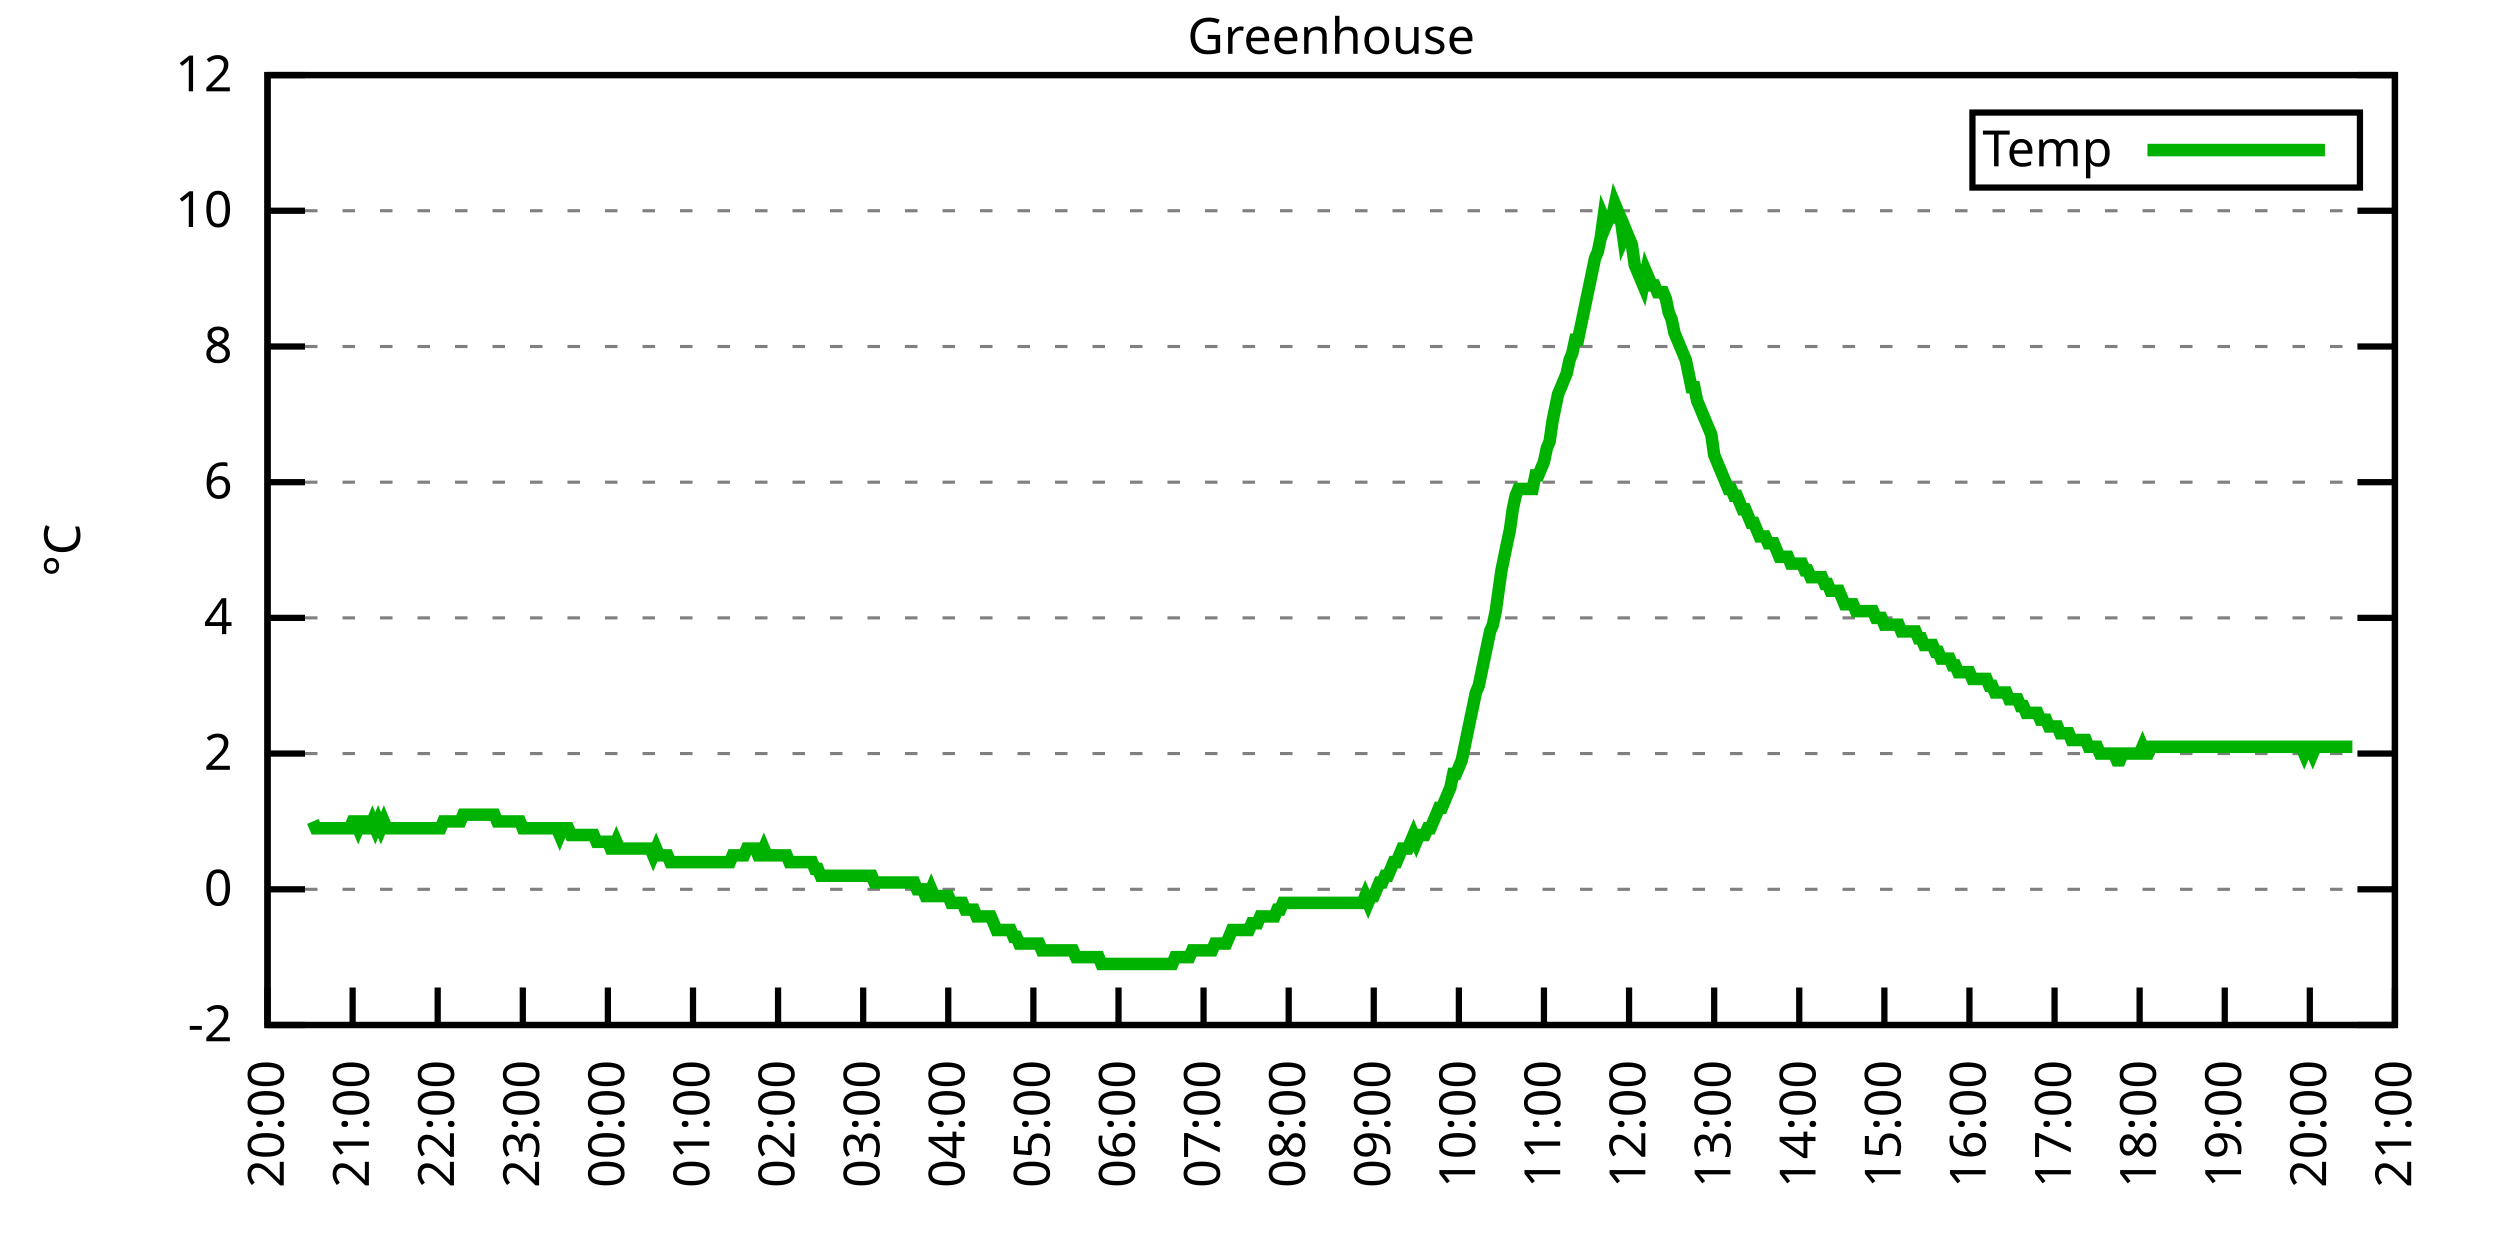
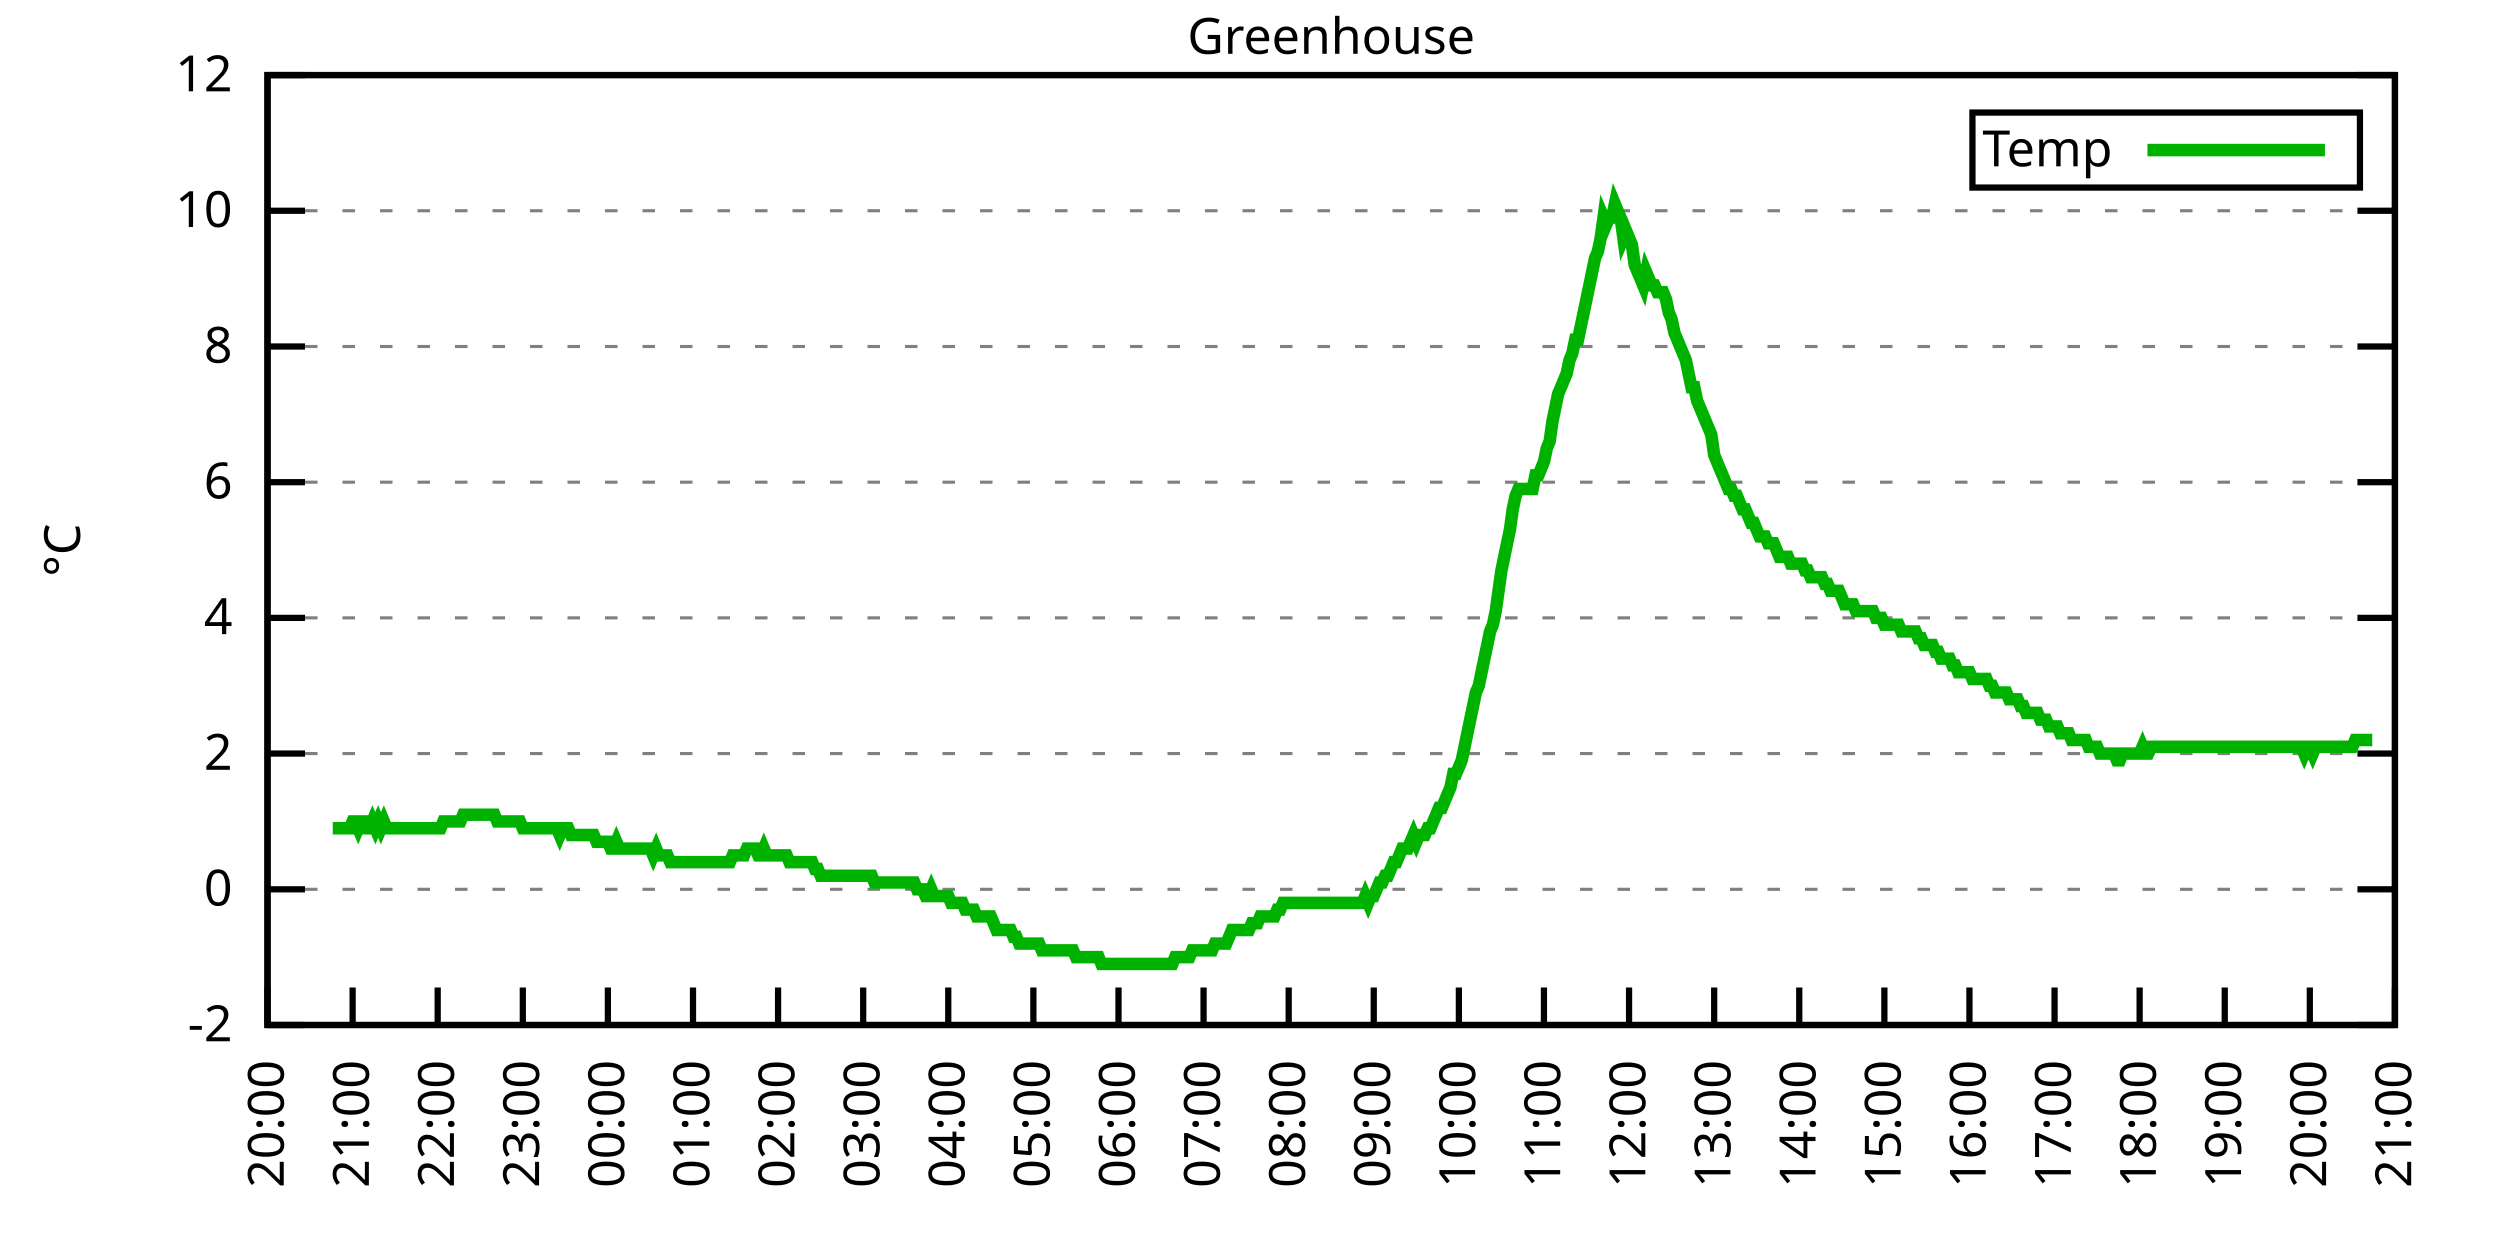
<svg xmlns="http://www.w3.org/2000/svg" xmlns:xlink="http://www.w3.org/1999/xlink" width="400" height="200" viewBox="0 0 400 200">
  <g id="gnuplot_canvas">
    <rect x="0" y="0" width="400" height="200" fill="none" />
    <defs>
      <circle id="gpDot" r="0.5" stroke-width="0.5" stroke="currentColor" />
      <path id="gpPt0" stroke-width="0.333" stroke="currentColor" d="M-1,0 h2 M0,-1 v2" />
      <path id="gpPt1" stroke-width="0.333" stroke="currentColor" d="M-1,-1 L1,1 M1,-1 L-1,1" />
      <path id="gpPt2" stroke-width="0.333" stroke="currentColor" d="M-1,0 L1,0 M0,-1 L0,1 M-1,-1 L1,1 M-1,1 L1,-1" />
      <rect id="gpPt3" stroke-width="0.333" stroke="currentColor" x="-1" y="-1" width="2" height="2" />
      <rect id="gpPt4" stroke-width="0.333" stroke="currentColor" fill="currentColor" x="-1" y="-1" width="2" height="2" />
      <circle id="gpPt5" stroke-width="0.333" stroke="currentColor" cx="0" cy="0" r="1" />
      <use xlink:href="#gpPt5" id="gpPt6" fill="currentColor" stroke="none" />
      <path id="gpPt7" stroke-width="0.333" stroke="currentColor" d="M0,-1.33 L-1.33,0.67 L1.33,0.67 z" />
      <use xlink:href="#gpPt7" id="gpPt8" fill="currentColor" stroke="none" />
      <use xlink:href="#gpPt7" id="gpPt9" stroke="currentColor" transform="rotate(180)" />
      <use xlink:href="#gpPt9" id="gpPt10" fill="currentColor" stroke="none" />
      <use xlink:href="#gpPt3" id="gpPt11" stroke="currentColor" transform="rotate(45)" />
      <use xlink:href="#gpPt11" id="gpPt12" fill="currentColor" stroke="none" />
      <path id="gpPt13" stroke-width="0.333" stroke="currentColor" d="M0,1.330 L1.265,0.411 L0.782,-1.067 L-0.782,-1.076 L-1.265,0.411 z" />
      <use xlink:href="#gpPt13" id="gpPt14" fill="currentColor" stroke="none" />
      <filter id="textbox" filterUnits="objectBoundingBox" x="0" y="0" height="1" width="1">
        <feFlood flood-color="white" flood-opacity="1" result="bgnd" />
        <feComposite in="SourceGraphic" in2="bgnd" operator="atop" />
      </filter>
      <filter id="greybox" filterUnits="objectBoundingBox" x="0" y="0" height="1" width="1">
        <feFlood flood-color="lightgrey" flood-opacity="1" result="grey" />
        <feComposite in="SourceGraphic" in2="grey" operator="atop" />
      </filter>
    </defs>
    <g fill="none" color="white" stroke="currentColor" stroke-width="1.00" stroke-linecap="butt" stroke-linejoin="miter">
</g>
    <g fill="none" color="black" stroke="currentColor" stroke-width="1.00" stroke-linecap="butt" stroke-linejoin="miter">
      <g stroke="none" shape-rendering="crispEdges">
        <polygon fill="rgb(255, 255, 255)" points="42.80,164.00 383.18,164.00 383.18,12.02 42.80,12.02 " />
      </g>
    </g>
    <g fill="none" color="black" stroke="currentColor" stroke-width="1.00" stroke-linecap="butt" stroke-linejoin="miter">
</g>
    <g fill="none" color="black" stroke="black" stroke-width="0.50" stroke-linecap="butt" stroke-linejoin="miter">
</g>
    <g fill="none" color="gray" stroke="currentColor" stroke-width="0.50" stroke-linecap="butt" stroke-linejoin="miter">
      <path stroke="gray" stroke-dasharray="2,4" class="gridline" d="M42.80,164.00 L383.19,164.00  " />
    </g>
    <g fill="none" color="gray" stroke="gray" stroke-width="1.00" stroke-linecap="butt" stroke-linejoin="miter">
</g>
    <g fill="none" color="black" stroke="currentColor" stroke-width="1.00" stroke-linecap="butt" stroke-linejoin="miter">
      <path stroke="black" d="M42.80,164.00 L48.80,164.00 M383.19,164.00 L377.19,164.00  " />
      <g transform="translate(37.20,166.60)" stroke="none" fill="black" font-family="Sans" font-size="8.00" text-anchor="end">
        <text>
          <tspan font-family="Sans">-2</tspan>
        </text>
      </g>
    </g>
    <g fill="none" color="black" stroke="currentColor" stroke-width="1.00" stroke-linecap="butt" stroke-linejoin="miter">
</g>
    <g fill="none" color="black" stroke="black" stroke-width="0.50" stroke-linecap="butt" stroke-linejoin="miter">
</g>
    <g fill="none" color="gray" stroke="currentColor" stroke-width="0.50" stroke-linecap="butt" stroke-linejoin="miter">
      <path stroke="gray" stroke-dasharray="2,4" class="gridline" d="M42.80,142.29 L383.19,142.29  " />
    </g>
    <g fill="none" color="gray" stroke="gray" stroke-width="1.00" stroke-linecap="butt" stroke-linejoin="miter">
</g>
    <g fill="none" color="black" stroke="currentColor" stroke-width="1.00" stroke-linecap="butt" stroke-linejoin="miter">
      <path stroke="black" d="M42.80,142.29 L48.80,142.29 M383.19,142.29 L377.19,142.29  " />
      <g transform="translate(37.20,144.89)" stroke="none" fill="black" font-family="Sans" font-size="8.00" text-anchor="end">
        <text>
          <tspan font-family="Sans"> 0</tspan>
        </text>
      </g>
    </g>
    <g fill="none" color="black" stroke="currentColor" stroke-width="1.00" stroke-linecap="butt" stroke-linejoin="miter">
</g>
    <g fill="none" color="black" stroke="black" stroke-width="0.50" stroke-linecap="butt" stroke-linejoin="miter">
</g>
    <g fill="none" color="gray" stroke="currentColor" stroke-width="0.50" stroke-linecap="butt" stroke-linejoin="miter">
      <path stroke="gray" stroke-dasharray="2,4" class="gridline" d="M42.80,120.57 L383.19,120.57  " />
    </g>
    <g fill="none" color="gray" stroke="gray" stroke-width="1.00" stroke-linecap="butt" stroke-linejoin="miter">
</g>
    <g fill="none" color="black" stroke="currentColor" stroke-width="1.00" stroke-linecap="butt" stroke-linejoin="miter">
      <path stroke="black" d="M42.80,120.57 L48.80,120.57 M383.19,120.57 L377.19,120.57  " />
      <g transform="translate(37.20,123.17)" stroke="none" fill="black" font-family="Sans" font-size="8.00" text-anchor="end">
        <text>
          <tspan font-family="Sans"> 2</tspan>
        </text>
      </g>
    </g>
    <g fill="none" color="black" stroke="currentColor" stroke-width="1.00" stroke-linecap="butt" stroke-linejoin="miter">
</g>
    <g fill="none" color="black" stroke="black" stroke-width="0.50" stroke-linecap="butt" stroke-linejoin="miter">
</g>
    <g fill="none" color="gray" stroke="currentColor" stroke-width="0.50" stroke-linecap="butt" stroke-linejoin="miter">
      <path stroke="gray" stroke-dasharray="2,4" class="gridline" d="M42.80,98.86 L383.19,98.86  " />
    </g>
    <g fill="none" color="gray" stroke="gray" stroke-width="1.00" stroke-linecap="butt" stroke-linejoin="miter">
</g>
    <g fill="none" color="black" stroke="currentColor" stroke-width="1.00" stroke-linecap="butt" stroke-linejoin="miter">
      <path stroke="black" d="M42.80,98.86 L48.80,98.86 M383.19,98.86 L377.19,98.86  " />
      <g transform="translate(37.20,101.46)" stroke="none" fill="black" font-family="Sans" font-size="8.00" text-anchor="end">
        <text>
          <tspan font-family="Sans"> 4</tspan>
        </text>
      </g>
    </g>
    <g fill="none" color="black" stroke="currentColor" stroke-width="1.00" stroke-linecap="butt" stroke-linejoin="miter">
</g>
    <g fill="none" color="black" stroke="black" stroke-width="0.50" stroke-linecap="butt" stroke-linejoin="miter">
</g>
    <g fill="none" color="gray" stroke="currentColor" stroke-width="0.50" stroke-linecap="butt" stroke-linejoin="miter">
      <path stroke="gray" stroke-dasharray="2,4" class="gridline" d="M42.80,77.15 L383.19,77.15  " />
    </g>
    <g fill="none" color="gray" stroke="gray" stroke-width="1.00" stroke-linecap="butt" stroke-linejoin="miter">
</g>
    <g fill="none" color="black" stroke="currentColor" stroke-width="1.00" stroke-linecap="butt" stroke-linejoin="miter">
      <path stroke="black" d="M42.80,77.15 L48.80,77.15 M383.19,77.15 L377.19,77.15  " />
      <g transform="translate(37.20,79.75)" stroke="none" fill="black" font-family="Sans" font-size="8.00" text-anchor="end">
        <text>
          <tspan font-family="Sans"> 6</tspan>
        </text>
      </g>
    </g>
    <g fill="none" color="black" stroke="currentColor" stroke-width="1.00" stroke-linecap="butt" stroke-linejoin="miter">
</g>
    <g fill="none" color="black" stroke="black" stroke-width="0.50" stroke-linecap="butt" stroke-linejoin="miter">
</g>
    <g fill="none" color="gray" stroke="currentColor" stroke-width="0.50" stroke-linecap="butt" stroke-linejoin="miter">
      <path stroke="gray" stroke-dasharray="2,4" class="gridline" d="M42.80,55.44 L383.19,55.44  " />
    </g>
    <g fill="none" color="gray" stroke="gray" stroke-width="1.00" stroke-linecap="butt" stroke-linejoin="miter">
</g>
    <g fill="none" color="black" stroke="currentColor" stroke-width="1.00" stroke-linecap="butt" stroke-linejoin="miter">
      <path stroke="black" d="M42.80,55.44 L48.80,55.44 M383.19,55.44 L377.19,55.44  " />
      <g transform="translate(37.20,58.04)" stroke="none" fill="black" font-family="Sans" font-size="8.00" text-anchor="end">
        <text>
          <tspan font-family="Sans"> 8</tspan>
        </text>
      </g>
    </g>
    <g fill="none" color="black" stroke="currentColor" stroke-width="1.00" stroke-linecap="butt" stroke-linejoin="miter">
</g>
    <g fill="none" color="black" stroke="black" stroke-width="0.50" stroke-linecap="butt" stroke-linejoin="miter">
</g>
    <g fill="none" color="gray" stroke="currentColor" stroke-width="0.50" stroke-linecap="butt" stroke-linejoin="miter">
      <path stroke="gray" stroke-dasharray="2,4" class="gridline" d="M42.80,33.72 L383.19,33.72  " />
    </g>
    <g fill="none" color="gray" stroke="gray" stroke-width="1.00" stroke-linecap="butt" stroke-linejoin="miter">
</g>
    <g fill="none" color="black" stroke="currentColor" stroke-width="1.00" stroke-linecap="butt" stroke-linejoin="miter">
      <path stroke="black" d="M42.80,33.72 L48.80,33.72 M383.19,33.72 L377.19,33.72  " />
      <g transform="translate(37.20,36.32)" stroke="none" fill="black" font-family="Sans" font-size="8.00" text-anchor="end">
        <text>
          <tspan font-family="Sans"> 10</tspan>
        </text>
      </g>
    </g>
    <g fill="none" color="black" stroke="currentColor" stroke-width="1.00" stroke-linecap="butt" stroke-linejoin="miter">
</g>
    <g fill="none" color="black" stroke="black" stroke-width="0.50" stroke-linecap="butt" stroke-linejoin="miter">
</g>
    <g fill="none" color="gray" stroke="currentColor" stroke-width="0.50" stroke-linecap="butt" stroke-linejoin="miter">
      <path stroke="gray" stroke-dasharray="2,4" class="gridline" d="M42.80,12.01 L383.19,12.01  " />
    </g>
    <g fill="none" color="gray" stroke="gray" stroke-width="1.00" stroke-linecap="butt" stroke-linejoin="miter">
</g>
    <g fill="none" color="black" stroke="currentColor" stroke-width="1.00" stroke-linecap="butt" stroke-linejoin="miter">
      <path stroke="black" d="M42.80,12.01 L48.80,12.01 M383.19,12.01 L377.19,12.01  " />
      <g transform="translate(37.20,14.61)" stroke="none" fill="black" font-family="Sans" font-size="8.00" text-anchor="end">
        <text>
          <tspan font-family="Sans"> 12</tspan>
        </text>
      </g>
    </g>
    <g fill="none" color="black" stroke="currentColor" stroke-width="1.00" stroke-linecap="butt" stroke-linejoin="miter">
      <path stroke="black" d="M42.80,164.00 L42.80,158.00  " />
      <g transform="translate(45.40,169.60) rotate(270.00)" stroke="none" fill="black" font-family="Sans" font-size="8.00" text-anchor="end">
        <text>
          <tspan font-family="Sans">20:00</tspan>
        </text>
      </g>
    </g>
    <g fill="none" color="black" stroke="currentColor" stroke-width="1.00" stroke-linecap="butt" stroke-linejoin="miter">
      <path stroke="black" d="M56.42,164.00 L56.42,158.00  " />
      <g transform="translate(59.02,169.60) rotate(270.00)" stroke="none" fill="black" font-family="Sans" font-size="8.00" text-anchor="end">
        <text>
          <tspan font-family="Sans">21:00</tspan>
        </text>
      </g>
    </g>
    <g fill="none" color="black" stroke="currentColor" stroke-width="1.00" stroke-linecap="butt" stroke-linejoin="miter">
      <path stroke="black" d="M70.03,164.00 L70.03,158.00  " />
      <g transform="translate(72.63,169.60) rotate(270.00)" stroke="none" fill="black" font-family="Sans" font-size="8.00" text-anchor="end">
        <text>
          <tspan font-family="Sans">22:00</tspan>
        </text>
      </g>
    </g>
    <g fill="none" color="black" stroke="currentColor" stroke-width="1.00" stroke-linecap="butt" stroke-linejoin="miter">
      <path stroke="black" d="M83.65,164.00 L83.65,158.00  " />
      <g transform="translate(86.25,169.60) rotate(270.00)" stroke="none" fill="black" font-family="Sans" font-size="8.00" text-anchor="end">
        <text>
          <tspan font-family="Sans">23:00</tspan>
        </text>
      </g>
    </g>
    <g fill="none" color="black" stroke="currentColor" stroke-width="1.00" stroke-linecap="butt" stroke-linejoin="miter">
      <path stroke="black" d="M97.26,164.00 L97.26,158.00  " />
      <g transform="translate(99.86,169.60) rotate(270.00)" stroke="none" fill="black" font-family="Sans" font-size="8.00" text-anchor="end">
        <text>
          <tspan font-family="Sans">00:00</tspan>
        </text>
      </g>
    </g>
    <g fill="none" color="black" stroke="currentColor" stroke-width="1.00" stroke-linecap="butt" stroke-linejoin="miter">
      <path stroke="black" d="M110.88,164.00 L110.88,158.00  " />
      <g transform="translate(113.48,169.60) rotate(270.00)" stroke="none" fill="black" font-family="Sans" font-size="8.00" text-anchor="end">
        <text>
          <tspan font-family="Sans">01:00</tspan>
        </text>
      </g>
    </g>
    <g fill="none" color="black" stroke="currentColor" stroke-width="1.00" stroke-linecap="butt" stroke-linejoin="miter">
      <path stroke="black" d="M124.49,164.00 L124.49,158.00  " />
      <g transform="translate(127.09,169.60) rotate(270.00)" stroke="none" fill="black" font-family="Sans" font-size="8.00" text-anchor="end">
        <text>
          <tspan font-family="Sans">02:00</tspan>
        </text>
      </g>
    </g>
    <g fill="none" color="black" stroke="currentColor" stroke-width="1.00" stroke-linecap="butt" stroke-linejoin="miter">
      <path stroke="black" d="M138.11,164.00 L138.11,158.00  " />
      <g transform="translate(140.71,169.60) rotate(270.00)" stroke="none" fill="black" font-family="Sans" font-size="8.00" text-anchor="end">
        <text>
          <tspan font-family="Sans">03:00</tspan>
        </text>
      </g>
    </g>
    <g fill="none" color="black" stroke="currentColor" stroke-width="1.00" stroke-linecap="butt" stroke-linejoin="miter">
      <path stroke="black" d="M151.72,164.00 L151.72,158.00  " />
      <g transform="translate(154.32,169.60) rotate(270.00)" stroke="none" fill="black" font-family="Sans" font-size="8.00" text-anchor="end">
        <text>
          <tspan font-family="Sans">04:00</tspan>
        </text>
      </g>
    </g>
    <g fill="none" color="black" stroke="currentColor" stroke-width="1.00" stroke-linecap="butt" stroke-linejoin="miter">
      <path stroke="black" d="M165.34,164.00 L165.34,158.00  " />
      <g transform="translate(167.94,169.60) rotate(270.00)" stroke="none" fill="black" font-family="Sans" font-size="8.00" text-anchor="end">
        <text>
          <tspan font-family="Sans">05:00</tspan>
        </text>
      </g>
    </g>
    <g fill="none" color="black" stroke="currentColor" stroke-width="1.00" stroke-linecap="butt" stroke-linejoin="miter">
      <path stroke="black" d="M178.96,164.00 L178.96,158.00  " />
      <g transform="translate(181.56,169.60) rotate(270.00)" stroke="none" fill="black" font-family="Sans" font-size="8.00" text-anchor="end">
        <text>
          <tspan font-family="Sans">06:00</tspan>
        </text>
      </g>
    </g>
    <g fill="none" color="black" stroke="currentColor" stroke-width="1.00" stroke-linecap="butt" stroke-linejoin="miter">
      <path stroke="black" d="M192.57,164.00 L192.57,158.00  " />
      <g transform="translate(195.17,169.60) rotate(270.00)" stroke="none" fill="black" font-family="Sans" font-size="8.00" text-anchor="end">
        <text>
          <tspan font-family="Sans">07:00</tspan>
        </text>
      </g>
    </g>
    <g fill="none" color="black" stroke="currentColor" stroke-width="1.00" stroke-linecap="butt" stroke-linejoin="miter">
      <path stroke="black" d="M206.19,164.00 L206.19,158.00  " />
      <g transform="translate(208.79,169.60) rotate(270.00)" stroke="none" fill="black" font-family="Sans" font-size="8.00" text-anchor="end">
        <text>
          <tspan font-family="Sans">08:00</tspan>
        </text>
      </g>
    </g>
    <g fill="none" color="black" stroke="currentColor" stroke-width="1.00" stroke-linecap="butt" stroke-linejoin="miter">
      <path stroke="black" d="M219.80,164.00 L219.80,158.00  " />
      <g transform="translate(222.40,169.60) rotate(270.00)" stroke="none" fill="black" font-family="Sans" font-size="8.00" text-anchor="end">
        <text>
          <tspan font-family="Sans">09:00</tspan>
        </text>
      </g>
    </g>
    <g fill="none" color="black" stroke="currentColor" stroke-width="1.00" stroke-linecap="butt" stroke-linejoin="miter">
      <path stroke="black" d="M233.42,164.00 L233.42,158.00  " />
      <g transform="translate(236.02,169.60) rotate(270.00)" stroke="none" fill="black" font-family="Sans" font-size="8.00" text-anchor="end">
        <text>
          <tspan font-family="Sans">10:00</tspan>
        </text>
      </g>
    </g>
    <g fill="none" color="black" stroke="currentColor" stroke-width="1.00" stroke-linecap="butt" stroke-linejoin="miter">
      <path stroke="black" d="M247.03,164.00 L247.03,158.00  " />
      <g transform="translate(249.63,169.60) rotate(270.00)" stroke="none" fill="black" font-family="Sans" font-size="8.00" text-anchor="end">
        <text>
          <tspan font-family="Sans">11:00</tspan>
        </text>
      </g>
    </g>
    <g fill="none" color="black" stroke="currentColor" stroke-width="1.00" stroke-linecap="butt" stroke-linejoin="miter">
      <path stroke="black" d="M260.65,164.00 L260.65,158.00  " />
      <g transform="translate(263.25,169.60) rotate(270.00)" stroke="none" fill="black" font-family="Sans" font-size="8.00" text-anchor="end">
        <text>
          <tspan font-family="Sans">12:00</tspan>
        </text>
      </g>
    </g>
    <g fill="none" color="black" stroke="currentColor" stroke-width="1.00" stroke-linecap="butt" stroke-linejoin="miter">
      <path stroke="black" d="M274.27,164.00 L274.27,158.00  " />
      <g transform="translate(276.87,169.60) rotate(270.00)" stroke="none" fill="black" font-family="Sans" font-size="8.00" text-anchor="end">
        <text>
          <tspan font-family="Sans">13:00</tspan>
        </text>
      </g>
    </g>
    <g fill="none" color="black" stroke="currentColor" stroke-width="1.00" stroke-linecap="butt" stroke-linejoin="miter">
      <path stroke="black" d="M287.88,164.00 L287.88,158.00  " />
      <g transform="translate(290.48,169.60) rotate(270.00)" stroke="none" fill="black" font-family="Sans" font-size="8.00" text-anchor="end">
        <text>
          <tspan font-family="Sans">14:00</tspan>
        </text>
      </g>
    </g>
    <g fill="none" color="black" stroke="currentColor" stroke-width="1.00" stroke-linecap="butt" stroke-linejoin="miter">
      <path stroke="black" d="M301.50,164.00 L301.50,158.00  " />
      <g transform="translate(304.10,169.60) rotate(270.00)" stroke="none" fill="black" font-family="Sans" font-size="8.00" text-anchor="end">
        <text>
          <tspan font-family="Sans">15:00</tspan>
        </text>
      </g>
    </g>
    <g fill="none" color="black" stroke="currentColor" stroke-width="1.00" stroke-linecap="butt" stroke-linejoin="miter">
      <path stroke="black" d="M315.11,164.00 L315.11,158.00  " />
      <g transform="translate(317.71,169.60) rotate(270.00)" stroke="none" fill="black" font-family="Sans" font-size="8.00" text-anchor="end">
        <text>
          <tspan font-family="Sans">16:00</tspan>
        </text>
      </g>
    </g>
    <g fill="none" color="black" stroke="currentColor" stroke-width="1.00" stroke-linecap="butt" stroke-linejoin="miter">
      <path stroke="black" d="M328.73,164.00 L328.73,158.00  " />
      <g transform="translate(331.33,169.60) rotate(270.00)" stroke="none" fill="black" font-family="Sans" font-size="8.00" text-anchor="end">
        <text>
          <tspan font-family="Sans">17:00</tspan>
        </text>
      </g>
    </g>
    <g fill="none" color="black" stroke="currentColor" stroke-width="1.00" stroke-linecap="butt" stroke-linejoin="miter">
      <path stroke="black" d="M342.34,164.00 L342.34,158.00  " />
      <g transform="translate(344.94,169.60) rotate(270.00)" stroke="none" fill="black" font-family="Sans" font-size="8.00" text-anchor="end">
        <text>
          <tspan font-family="Sans">18:00</tspan>
        </text>
      </g>
    </g>
    <g fill="none" color="black" stroke="currentColor" stroke-width="1.00" stroke-linecap="butt" stroke-linejoin="miter">
      <path stroke="black" d="M355.96,164.00 L355.96,158.00  " />
      <g transform="translate(358.56,169.60) rotate(270.00)" stroke="none" fill="black" font-family="Sans" font-size="8.00" text-anchor="end">
        <text>
          <tspan font-family="Sans">19:00</tspan>
        </text>
      </g>
    </g>
    <g fill="none" color="black" stroke="currentColor" stroke-width="1.00" stroke-linecap="butt" stroke-linejoin="miter">
      <path stroke="black" d="M369.57,164.00 L369.57,158.00  " />
      <g transform="translate(372.17,169.60) rotate(270.00)" stroke="none" fill="black" font-family="Sans" font-size="8.00" text-anchor="end">
        <text>
          <tspan font-family="Sans">20:00</tspan>
        </text>
      </g>
    </g>
    <g fill="none" color="black" stroke="currentColor" stroke-width="1.00" stroke-linecap="butt" stroke-linejoin="miter">
      <path stroke="black" d="M383.19,164.00 L383.19,158.00  " />
      <g transform="translate(385.79,169.60) rotate(270.00)" stroke="none" fill="black" font-family="Sans" font-size="8.00" text-anchor="end">
        <text>
          <tspan font-family="Sans">21:00</tspan>
        </text>
      </g>
    </g>
    <g fill="none" color="black" stroke="currentColor" stroke-width="1.00" stroke-linecap="butt" stroke-linejoin="miter">
</g>
    <g fill="none" color="black" stroke="currentColor" stroke-width="1.00" stroke-linecap="butt" stroke-linejoin="miter">
      <path stroke="black" d="M42.80,12.01 L42.80,164.00 L383.19,164.00 L383.19,12.01 L42.80,12.01 Z  " />
    </g>
    <g fill="none" color="black" stroke="currentColor" stroke-width="1.00" stroke-linecap="butt" stroke-linejoin="miter">
</g>
    <g fill="none" color="black" stroke="currentColor" stroke-width="1.00" stroke-linecap="butt" stroke-linejoin="miter">
      <path stroke="black" d="M315.59,30.01 L315.59,18.01 L377.59,18.01 L377.59,30.01 L315.59,30.01 Z  " />
    </g>
    <g id="Greenhouse_plot_1">
      <g fill="none" color="white" stroke="black" stroke-width="2.00" stroke-linecap="butt" stroke-linejoin="miter">
</g>
      <g fill="none" color="black" stroke="currentColor" stroke-width="2.00" stroke-linecap="butt" stroke-linejoin="miter">
        <g transform="translate(337.99,26.61)" stroke="none" fill="black" font-family="Sans" font-size="8.00" text-anchor="end">
          <text>
            <tspan font-family="Sans">Temp</tspan>
          </text>
        </g>
      </g>
      <g fill="none" color="black" stroke="currentColor" stroke-width="2.00" stroke-linecap="butt" stroke-linejoin="miter">
-         <path stroke="rgb(  0, 178,   0)" d="M343.59,24.01 L371.99,24.01 M50.06,131.43 L50.52,132.52 L50.97,132.52 L51.42,132.52 L51.88,132.52 L52.33,132.52   L52.78,132.52 L53.24,132.52 L53.69,132.52 L54.15,132.52 L54.60,132.52 L55.05,132.52 L55.51,132.52 L55.96,132.52   L56.42,131.43 L56.87,131.43 L57.32,132.52 L57.78,131.43 L58.23,131.43 L58.68,132.52 L59.14,132.52 L59.59,131.43   L60.05,132.52 L60.50,131.43 L60.95,132.52 L61.41,131.43 L61.86,132.52 L62.32,132.52 L62.77,132.52 L63.22,132.52   L63.68,132.52 L64.13,132.52 L64.58,132.52 L65.04,132.52 L65.49,132.52 L65.95,132.52 L66.40,132.52 L66.85,132.52   L67.31,132.52 L67.76,132.52 L68.22,132.52 L68.67,132.52 L69.12,132.52 L69.58,132.52 L70.03,132.52 L70.49,132.52   L70.94,131.43 L71.39,131.43 L71.85,131.43 L72.30,131.43 L72.75,131.43 L73.21,131.43 L73.66,131.43 L74.12,130.35   L74.57,130.35 L75.02,130.35 L75.48,130.35 L75.93,130.35 L76.39,130.35 L76.84,130.35 L77.29,130.35 L77.75,130.35   L78.20,130.35 L78.65,130.35 L79.11,130.35 L79.56,131.43 L80.02,131.43 L80.47,131.43 L80.92,131.43 L81.38,131.43   L81.83,131.43 L82.29,131.43 L82.74,131.43 L83.19,131.43 L83.65,132.52 L84.10,132.52 L84.55,132.52 L85.01,132.52   L85.46,132.52 L85.92,132.52 L86.37,132.52 L86.82,132.52 L87.28,132.52 L87.73,132.52 L88.19,132.52 L88.64,132.52   L89.09,132.52 L89.55,133.60 L90.00,132.52 L90.45,132.52 L90.91,132.52 L91.36,133.60 L91.82,133.60 L92.27,133.60   L92.72,133.60 L93.18,133.60 L93.63,133.60 L94.09,133.60 L94.54,133.60 L94.99,133.60 L95.45,134.69 L95.90,134.69   L96.35,134.69 L96.81,134.69 L97.26,134.69 L97.72,135.77 L98.17,135.77 L98.62,134.69 L99.08,135.77 L99.53,135.77   L99.99,135.77 L100.44,135.77 L100.89,135.77 L101.35,135.77 L101.80,135.77 L102.25,135.77 L102.71,135.77 L103.16,135.77   L103.62,135.77 L104.07,135.77 L104.52,136.86 L104.98,135.77 L105.43,136.86 L105.89,136.86 L106.34,136.86 L106.79,136.86   L107.25,137.94 L107.70,137.94 L108.15,137.94 L108.61,137.94 L109.06,137.94 L109.52,137.94 L109.97,137.94 L110.42,137.94   L110.88,137.94 L111.33,137.94 L111.79,137.94 L112.24,137.94 L112.69,137.94 L113.15,137.94 L113.60,137.94 L114.05,137.94   L114.51,137.94 L114.96,137.94 L115.42,137.94 L115.87,137.94 L116.32,137.94 L116.78,137.94 L117.23,136.86 L117.69,136.86   L118.14,136.86 L118.59,136.86 L119.05,136.86 L119.50,135.77 L119.96,135.77 L120.41,135.77 L120.86,135.77 L121.32,136.86   L121.77,136.86 L122.22,135.77 L122.68,136.86 L123.13,136.86 L123.59,136.86 L124.04,136.86 L124.49,136.86 L124.95,136.86   L125.40,136.86 L125.86,136.86 L126.31,137.94 L126.76,137.94 L127.22,137.94 L127.67,137.94 L128.12,137.94 L128.58,137.94   L129.03,137.94 L129.49,137.94 L129.94,137.94 L130.39,139.03 L130.85,139.03 L131.30,140.12 L131.76,140.12 L132.21,140.12   L132.66,140.12 L133.12,140.12 L133.57,140.12 L134.02,140.12 L134.48,140.12 L134.93,140.12 L135.39,140.12 L135.84,140.12   L136.29,140.12 L136.75,140.12 L137.20,140.12 L137.66,140.12 L138.11,140.12 L138.56,140.12 L139.02,140.12 L139.47,140.12   L139.92,141.20 L140.38,141.20 L140.83,141.20 L141.29,141.20 L141.74,141.20 L142.19,141.20 L142.65,141.20 L143.10,141.20   L143.56,141.20 L144.01,141.20 L144.46,141.20 L144.92,141.20 L145.37,141.20 L145.82,141.20 L146.28,141.20 L146.73,142.29   L147.19,142.29 L147.64,142.29 L148.09,143.37 L148.55,143.37 L149.00,142.29 L149.46,143.37 L149.91,143.37 L150.36,143.37   L150.82,143.37 L151.27,143.37 L151.72,143.37 L152.18,144.46 L152.63,144.46 L153.09,144.46 L153.54,144.46 L153.99,144.46   L154.45,145.54 L154.90,145.54 L155.36,145.54 L155.81,145.54 L156.26,146.63 L156.72,146.63 L157.17,146.63 L157.62,146.63   L158.08,146.63 L158.53,146.63 L158.99,147.72 L159.44,148.80 L159.89,148.80 L160.35,148.80 L160.80,148.80 L161.26,148.80   L161.71,148.80 L162.16,149.89 L162.62,149.89 L163.07,150.97 L163.52,150.97 L163.98,150.97 L164.43,150.97 L164.89,150.97   L165.34,150.97 L165.79,150.97 L166.25,150.97 L166.70,152.06 L167.16,152.06 L167.61,152.06 L168.06,152.06 L168.52,152.06   L168.97,152.06 L169.43,152.06 L169.88,152.06 L170.33,152.06 L170.79,152.06 L171.24,152.06 L171.69,152.06 L172.15,153.14   L172.60,153.14 L173.06,153.14 L173.51,153.14 L173.96,153.14 L174.42,153.14 L174.87,153.14 L175.33,153.14 L175.78,153.14   L176.23,154.23 L176.69,154.23 L177.14,154.23 L177.59,154.23 L178.05,154.23 L178.50,154.23 L178.96,154.23 L179.41,154.23   L179.86,154.23 L180.32,154.23 L180.77,154.23 L181.23,154.23 L181.68,154.23 L182.13,154.23 L182.59,154.23 L183.04,154.23   L183.49,154.23 L183.95,154.23 L184.40,154.23 L184.86,154.23 L185.31,154.23 L185.76,154.23 L186.22,154.23 L186.67,154.23   L187.13,154.23 L187.58,154.23 L188.03,153.14 L188.49,153.14 L188.94,153.14 L189.39,153.14 L189.85,153.14 L190.30,153.14   L190.76,152.06 L191.21,152.06 L191.66,152.06 L192.12,152.06 L192.57,152.06 L193.03,152.06 L193.48,152.06 L193.93,152.06   L194.39,150.97 L194.84,150.97 L195.29,150.97 L195.75,150.97 L196.20,150.97 L196.66,149.89 L197.11,148.80 L197.56,148.80   L198.02,148.80 L198.47,148.80 L198.93,148.80 L199.38,148.80 L199.83,148.80 L200.29,147.72 L200.74,147.72 L201.19,147.72   L201.65,146.63 L202.10,146.63 L202.56,146.63 L203.01,146.63 L203.46,146.63 L203.92,146.63 L204.37,145.54 L204.83,145.54   L205.28,144.46 L205.73,144.46 L206.19,144.46 L206.64,144.46 L207.09,144.46 L207.55,144.46 L208.00,144.46 L208.46,144.46   L208.91,144.46 L209.36,144.46 L209.82,144.46 L210.27,144.46 L210.73,144.46 L211.18,144.46 L211.63,144.46 L212.09,144.46   L212.54,144.46 L213.00,144.46 L213.45,144.46 L213.90,144.46 L214.36,144.46 L214.81,144.46 L215.26,144.46 L215.72,144.46   L216.17,144.46 L216.63,144.46 L217.08,144.46 L217.53,144.46 L217.99,144.46 L218.44,143.37 L218.90,144.46 L219.35,143.37   L219.80,143.37 L220.26,142.29 L220.71,141.20 L221.16,141.20 L221.62,140.12 L222.07,140.12 L222.53,139.03 L222.98,137.94   L223.43,137.94 L223.89,136.86 L224.34,135.77 L224.80,135.77 L225.25,135.77 L225.70,134.69 L226.16,133.60 L226.61,134.69   L227.06,133.60 L227.52,133.60 L227.97,133.60 L228.43,132.52 L228.88,132.52 L229.33,131.43 L229.79,130.35 L230.24,129.26   L230.70,129.26 L231.15,128.17 L231.60,127.09 L232.06,126.00 L232.51,123.83 L232.96,123.83 L233.42,122.75 L233.87,121.66   L234.33,119.49 L234.78,117.32 L235.23,115.15 L235.69,112.97 L236.14,110.80 L236.60,109.72 L237.05,107.55 L237.50,105.38   L237.96,103.20 L238.41,101.03 L238.86,99.95 L239.32,97.78 L239.77,94.52 L240.23,91.26 L240.68,89.09 L241.13,86.92   L241.59,84.75 L242.04,81.49 L242.50,79.32 L242.95,78.23 L243.40,78.23 L243.86,78.23 L244.31,78.23 L244.76,78.23   L245.22,78.23 L245.67,76.06 L246.13,76.06 L246.58,74.98 L247.03,73.89 L247.49,71.72 L247.94,70.63 L248.40,67.38   L248.85,65.21 L249.30,63.04 L249.76,61.95 L250.21,60.86 L250.66,59.78 L251.12,57.61 L251.57,56.52 L252.03,54.35   L252.48,54.35 L252.93,52.18 L253.39,50.01 L253.84,47.84 L254.30,45.66 L254.75,43.49 L255.20,41.32 L255.66,40.24   L256.11,38.07 L256.56,34.81 L257.02,35.89 L257.47,34.81 L257.93,34.81 L258.38,32.64 L258.83,33.72 L259.29,34.81   L259.74,38.07 L260.20,36.98 L260.65,38.07 L261.10,39.15 L261.56,42.41 L262.01,43.49 L262.47,44.58 L262.92,45.66   L263.37,43.49 L263.83,44.58 L264.28,45.66 L264.73,45.66 L265.19,46.75 L265.64,46.75 L266.10,46.75 L266.55,47.84   L267.00,50.01 L267.46,51.09 L267.91,53.26 L268.37,54.35 L268.82,55.44 L269.27,56.52 L269.73,57.61 L270.18,59.78   L270.63,61.95 L271.09,61.95 L271.54,64.12 L272.00,65.21 L272.45,66.29 L272.90,67.38 L273.36,68.46 L273.81,69.55   L274.27,72.81 L274.72,73.89 L275.17,74.98 L275.63,76.06 L276.08,77.15 L276.53,78.23 L276.99,78.23 L277.44,79.32   L277.90,79.32 L278.35,80.41 L278.80,81.49 L279.26,81.49 L279.71,82.58 L280.17,83.66 L280.62,83.66 L281.07,84.75   L281.53,85.83 L281.98,85.83 L282.43,85.83 L282.89,86.92 L283.34,86.92 L283.80,86.92 L284.25,88.00 L284.70,89.09   L285.16,89.09 L285.61,89.09 L286.07,89.09 L286.52,90.18 L286.97,90.18 L287.43,90.18 L287.88,90.18 L288.33,90.18   L288.79,91.26 L289.24,91.26 L289.70,92.35 L290.15,92.35 L290.60,92.35 L291.06,92.35 L291.51,92.35 L291.97,93.43   L292.42,93.43 L292.87,94.52 L293.33,94.52 L293.78,94.52 L294.23,94.52 L294.69,95.60 L295.14,96.69 L295.60,96.69   L296.05,96.69 L296.50,96.69 L296.96,97.78 L297.41,97.78 L297.87,97.78 L298.32,97.78 L298.77,97.78 L299.23,97.78   L299.68,97.78 L300.13,98.86 L300.59,98.86 L301.04,98.86 L301.50,99.95 L301.95,99.95 L302.40,99.95 L302.86,99.95   L303.31,99.95 L303.77,99.95 L304.22,101.03 L304.67,101.03 L305.13,101.03 L305.58,101.03 L306.03,101.03 L306.49,101.03   L306.94,102.12 L307.40,102.12 L307.85,103.20 L308.30,103.20 L308.76,103.20 L309.21,103.20 L309.67,104.29 L310.12,104.29   L310.57,105.38 L311.03,105.38 L311.48,105.38 L311.94,105.38 L312.39,106.46 L312.84,106.46 L313.30,107.55 L313.75,107.55   L314.20,107.55 L314.66,107.55 L315.11,107.55 L315.57,108.63 L316.02,108.63 L316.47,108.63 L316.93,108.63 L317.38,108.63   L317.84,108.63 L318.29,109.72 L318.74,109.72 L319.20,110.80 L319.65,110.80 L320.10,110.80 L320.56,110.80 L321.01,110.80   L321.47,111.89 L321.92,111.89 L322.37,111.89 L322.83,111.89 L323.28,112.97 L323.74,112.97 L324.19,114.06 L324.64,114.06   L325.10,114.06 L325.55,114.06 L326.00,114.06 L326.46,115.15 L326.91,115.15 L327.37,115.15 L327.82,116.23 L328.27,116.23   L328.73,116.23 L329.18,116.23 L329.64,117.32 L330.09,117.32 L330.54,117.32 L331.00,117.32 L331.45,118.40 L331.90,118.40   L332.36,118.40 L332.81,118.40 L333.27,118.40 L333.72,118.40 L334.17,119.49 L334.63,119.49 L335.08,119.49 L335.54,119.49   L335.99,120.57 L336.44,120.57 L336.90,120.57 L337.35,120.57 L337.80,120.57 L338.26,120.57 L338.71,121.66 L339.17,121.66   L339.62,120.57 L340.07,120.57 L340.53,120.57 L340.98,120.57 L341.44,120.57 L341.89,120.57 L342.34,120.57 L342.80,119.49   L343.25,120.57 L343.70,120.57 L344.16,119.49 L344.61,119.49 L345.07,119.49 L345.52,119.49 L345.97,119.49 L346.43,119.49   L346.88,119.49 L347.34,119.49 L347.79,119.49 L348.24,119.49 L348.70,119.49 L349.15,119.49 L349.60,119.49 L350.06,119.49   L350.51,119.49 L350.97,119.49 L351.87,119.49 L352.33,119.49 L352.78,119.49 L353.24,119.49 L353.69,119.49 L354.14,119.49   L354.60,119.49 L355.05,119.49 L355.50,119.49 L355.96,119.49 L356.41,119.49 L356.87,119.49 L357.32,119.49 L357.77,119.49   L358.23,119.49 L358.68,119.49 L359.14,119.49 L359.59,119.49 L360.04,119.49 L360.50,119.49 L360.95,119.49 L361.41,119.49   L361.86,119.49 L362.31,119.49 L362.77,119.49 L363.22,119.49 L363.67,119.49 L364.13,119.49 L364.58,119.49 L365.04,119.49   L365.49,119.49 L365.94,119.49 L366.40,119.49 L366.85,119.49 L367.31,119.49 L367.76,119.49 L368.21,119.49 L368.67,120.57   L369.12,119.49 L369.57,119.49 L370.03,120.57 L370.48,119.49 L370.94,119.49 L371.39,119.49 L371.84,119.49 L372.30,119.49   L372.75,119.49 L373.21,119.49 L373.66,119.49 L374.11,119.49 L374.57,119.49 L375.02,119.49 L375.47,119.49 L375.93,119.49   L376.38,119.49  " />
+         <path stroke="rgb(  0, 178,   0)" d="M343.59,24.01 L371.99,24.01 M53.24,132.52 L53.69,132.52 L54.15,132.52 L54.60,132.52 L55.05,132.52 L55.51,132.52   L55.96,132.52 L56.42,131.43 L56.87,131.43 L57.32,132.52 L57.78,131.43 L58.23,131.43 L58.68,132.52 L59.14,132.52   L59.59,131.43 L60.05,132.52 L60.50,131.43 L60.95,132.52 L61.41,131.43 L61.86,132.52 L62.32,132.52 L62.77,132.52   L63.22,132.52 L63.68,132.52 L64.13,132.52 L64.58,132.52 L65.04,132.52 L65.49,132.52 L65.95,132.52 L66.40,132.52   L66.85,132.52 L67.31,132.52 L67.76,132.52 L68.22,132.52 L68.67,132.52 L69.12,132.52 L69.58,132.52 L70.03,132.52   L70.49,132.52 L70.94,131.43 L71.39,131.43 L71.85,131.43 L72.30,131.43 L72.75,131.43 L73.21,131.43 L73.66,131.43   L74.12,130.35 L74.57,130.35 L75.02,130.35 L75.48,130.35 L75.93,130.35 L76.39,130.35 L76.84,130.35 L77.29,130.35   L77.75,130.35 L78.20,130.35 L78.65,130.35 L79.11,130.35 L79.56,131.43 L80.02,131.43 L80.47,131.43 L80.92,131.43   L81.38,131.43 L81.83,131.43 L82.29,131.43 L82.74,131.43 L83.19,131.43 L83.65,132.52 L84.10,132.52 L84.55,132.52   L85.01,132.52 L85.46,132.52 L85.92,132.52 L86.37,132.52 L86.82,132.52 L87.28,132.52 L87.73,132.52 L88.19,132.52   L88.64,132.52 L89.09,132.52 L89.55,133.60 L90.00,132.52 L90.45,132.52 L90.91,132.52 L91.36,133.60 L91.82,133.60   L92.27,133.60 L92.72,133.60 L93.18,133.60 L93.63,133.60 L94.09,133.60 L94.54,133.60 L94.99,133.60 L95.45,134.69   L95.90,134.69 L96.35,134.69 L96.81,134.69 L97.26,134.69 L97.72,135.77 L98.17,135.77 L98.62,134.69 L99.08,135.77   L99.53,135.77 L99.99,135.77 L100.44,135.77 L100.89,135.77 L101.35,135.77 L101.80,135.77 L102.25,135.77 L102.71,135.77   L103.16,135.77 L103.62,135.77 L104.07,135.77 L104.52,136.86 L104.98,135.77 L105.43,136.86 L105.89,136.86 L106.34,136.86   L106.79,136.86 L107.25,137.94 L107.70,137.94 L108.15,137.94 L108.61,137.94 L109.06,137.94 L109.52,137.94 L109.97,137.94   L110.42,137.94 L110.88,137.94 L111.33,137.94 L111.79,137.94 L112.24,137.94 L112.69,137.94 L113.15,137.94 L113.60,137.94   L114.05,137.94 L114.51,137.94 L114.96,137.94 L115.42,137.94 L115.87,137.94 L116.32,137.94 L116.78,137.94 L117.23,136.86   L117.69,136.86 L118.14,136.86 L118.59,136.86 L119.05,136.86 L119.50,135.77 L119.96,135.77 L120.41,135.77 L120.86,135.77   L121.32,136.86 L121.77,136.86 L122.22,135.77 L122.68,136.86 L123.13,136.86 L123.59,136.86 L124.04,136.86 L124.49,136.86   L124.95,136.86 L125.40,136.86 L125.86,136.86 L126.31,137.94 L126.76,137.94 L127.22,137.94 L127.67,137.94 L128.12,137.94   L128.58,137.94 L129.03,137.94 L129.49,137.94 L129.94,137.94 L130.39,139.03 L130.85,139.03 L131.30,140.12 L131.76,140.12   L132.21,140.12 L132.66,140.12 L133.12,140.12 L133.57,140.12 L134.02,140.12 L134.48,140.12 L134.93,140.12 L135.39,140.12   L135.84,140.12 L136.29,140.12 L136.75,140.12 L137.20,140.12 L137.66,140.12 L138.11,140.12 L138.56,140.12 L139.02,140.12   L139.47,140.12 L139.92,141.20 L140.38,141.20 L140.83,141.20 L141.29,141.20 L141.74,141.20 L142.19,141.20 L142.65,141.20   L143.10,141.20 L143.56,141.20 L144.01,141.20 L144.46,141.20 L144.92,141.20 L145.37,141.20 L145.82,141.20 L146.28,141.20   L146.73,142.29 L147.19,142.29 L147.64,142.29 L148.09,143.37 L148.55,143.37 L149.00,142.29 L149.46,143.37 L149.91,143.37   L150.36,143.37 L150.82,143.37 L151.27,143.37 L151.72,143.37 L152.18,144.46 L152.63,144.46 L153.09,144.46 L153.54,144.46   L153.99,144.46 L154.45,145.54 L154.90,145.54 L155.36,145.54 L155.81,145.54 L156.26,146.63 L156.72,146.63 L157.17,146.63   L157.62,146.63 L158.08,146.63 L158.53,146.63 L158.99,147.72 L159.44,148.80 L159.89,148.80 L160.35,148.80 L160.80,148.80   L161.26,148.80 L161.71,148.80 L162.16,149.89 L162.62,149.89 L163.07,150.97 L163.52,150.97 L163.98,150.97 L164.43,150.97   L164.89,150.97 L165.34,150.97 L165.79,150.97 L166.25,150.97 L166.70,152.06 L167.16,152.06 L167.61,152.06 L168.06,152.06   L168.52,152.06 L168.97,152.06 L169.43,152.06 L169.88,152.06 L170.33,152.06 L170.79,152.06 L171.24,152.06 L171.69,152.06   L172.15,153.14 L172.60,153.14 L173.06,153.14 L173.51,153.14 L173.96,153.14 L174.42,153.14 L174.87,153.14 L175.33,153.14   L175.78,153.14 L176.23,154.23 L176.69,154.23 L177.14,154.23 L177.59,154.23 L178.05,154.23 L178.50,154.23 L178.96,154.23   L179.41,154.23 L179.86,154.23 L180.32,154.23 L180.77,154.23 L181.23,154.23 L181.68,154.23 L182.13,154.23 L182.59,154.23   L183.04,154.23 L183.49,154.23 L183.95,154.23 L184.40,154.23 L184.86,154.23 L185.31,154.23 L185.76,154.23 L186.22,154.23   L186.67,154.23 L187.13,154.23 L187.58,154.23 L188.03,153.14 L188.49,153.14 L188.94,153.14 L189.39,153.14 L189.85,153.14   L190.30,153.14 L190.76,152.06 L191.21,152.06 L191.66,152.06 L192.12,152.06 L192.57,152.06 L193.03,152.06 L193.48,152.06   L193.93,152.06 L194.39,150.97 L194.84,150.97 L195.29,150.97 L195.75,150.97 L196.20,150.97 L196.66,149.89 L197.11,148.80   L197.56,148.80 L198.02,148.80 L198.47,148.80 L198.93,148.80 L199.38,148.80 L199.83,148.80 L200.29,147.72 L200.74,147.72   L201.19,147.72 L201.65,146.63 L202.10,146.63 L202.56,146.63 L203.01,146.63 L203.46,146.63 L203.92,146.63 L204.37,145.54   L204.83,145.54 L205.28,144.46 L205.73,144.46 L206.19,144.46 L206.64,144.46 L207.09,144.46 L207.55,144.46 L208.00,144.46   L208.46,144.46 L208.91,144.46 L209.36,144.46 L209.82,144.46 L210.27,144.46 L210.73,144.46 L211.18,144.46 L211.63,144.46   L212.09,144.46 L212.54,144.46 L213.00,144.46 L213.45,144.46 L213.90,144.46 L214.36,144.46 L214.81,144.46 L215.26,144.46   L215.72,144.46 L216.17,144.46 L216.63,144.46 L217.08,144.46 L217.53,144.46 L217.99,144.46 L218.44,143.37 L218.90,144.46   L219.35,143.37 L219.80,143.37 L220.26,142.29 L220.71,141.20 L221.16,141.20 L221.62,140.12 L222.07,140.12 L222.53,139.03   L222.98,137.94 L223.43,137.94 L223.89,136.86 L224.34,135.77 L224.80,135.77 L225.25,135.77 L225.70,134.69 L226.16,133.60   L226.61,134.69 L227.06,133.60 L227.52,133.60 L227.97,133.60 L228.43,132.52 L228.88,132.52 L229.33,131.43 L229.79,130.35   L230.24,129.26 L230.70,129.26 L231.15,128.17 L231.60,127.09 L232.06,126.00 L232.51,123.83 L232.96,123.83 L233.42,122.75   L233.87,121.66 L234.33,119.49 L234.78,117.32 L235.23,115.15 L235.69,112.97 L236.14,110.80 L236.60,109.72 L237.05,107.55   L237.50,105.38 L237.96,103.20 L238.41,101.03 L238.86,99.95 L239.32,97.78 L239.77,94.52 L240.23,91.26 L240.68,89.09   L241.13,86.92 L241.59,84.75 L242.04,81.49 L242.50,79.32 L242.95,78.23 L243.40,78.23 L243.86,78.23 L244.31,78.23   L244.76,78.23 L245.22,78.23 L245.67,76.06 L246.13,76.06 L246.58,74.98 L247.03,73.89 L247.49,71.72 L247.94,70.63   L248.40,67.38 L248.85,65.21 L249.30,63.04 L249.76,61.95 L250.21,60.86 L250.66,59.78 L251.12,57.61 L251.57,56.52   L252.03,54.35 L252.48,54.35 L252.93,52.18 L253.39,50.01 L253.84,47.84 L254.30,45.66 L254.75,43.49 L255.20,41.32   L255.66,40.24 L256.11,38.07 L256.56,34.81 L257.02,35.89 L257.47,34.81 L257.93,34.81 L258.38,32.64 L258.83,33.72   L259.29,34.81 L259.74,38.07 L260.20,36.98 L260.65,38.07 L261.10,39.15 L261.56,42.41 L262.01,43.49 L262.47,44.58   L262.92,45.66 L263.37,43.49 L263.83,44.58 L264.28,45.66 L264.73,45.66 L265.19,46.75 L265.64,46.75 L266.10,46.75   L266.55,47.84 L267.00,50.01 L267.46,51.09 L267.91,53.26 L268.37,54.35 L268.82,55.44 L269.27,56.52 L269.73,57.61   L270.18,59.78 L270.63,61.95 L271.09,61.95 L271.54,64.12 L272.00,65.21 L272.45,66.29 L272.90,67.38 L273.36,68.46   L273.81,69.55 L274.27,72.81 L274.72,73.89 L275.17,74.98 L275.63,76.06 L276.08,77.15 L276.53,78.23 L276.99,78.23   L277.44,79.32 L277.90,79.32 L278.35,80.41 L278.80,81.49 L279.26,81.49 L279.71,82.58 L280.17,83.66 L280.62,83.66   L281.07,84.75 L281.53,85.83 L281.98,85.83 L282.43,85.83 L282.89,86.92 L283.34,86.92 L283.80,86.92 L284.25,88.00   L284.70,89.09 L285.16,89.09 L285.61,89.09 L286.07,89.09 L286.52,90.18 L286.97,90.18 L287.43,90.18 L287.88,90.18   L288.33,90.18 L288.79,91.26 L289.24,91.26 L289.70,92.35 L290.15,92.35 L290.60,92.35 L291.06,92.35 L291.51,92.35   L291.97,93.43 L292.42,93.43 L292.87,94.52 L293.33,94.52 L293.78,94.52 L294.23,94.52 L294.69,95.60 L295.14,96.69   L295.60,96.69 L296.05,96.69 L296.50,96.69 L296.96,97.78 L297.41,97.78 L297.87,97.78 L298.32,97.78 L298.77,97.78   L299.23,97.78 L299.68,97.78 L300.13,98.86 L300.59,98.86 L301.04,98.86 L301.50,99.95 L301.95,99.95 L302.40,99.95   L302.86,99.95 L303.31,99.95 L303.77,99.95 L304.22,101.03 L304.67,101.03 L305.13,101.03 L305.58,101.03 L306.03,101.03   L306.49,101.03 L306.94,102.12 L307.40,102.12 L307.85,103.20 L308.30,103.20 L308.76,103.20 L309.21,103.20 L309.67,104.29   L310.12,104.29 L310.57,105.38 L311.03,105.38 L311.48,105.38 L311.94,105.38 L312.39,106.46 L312.84,106.46 L313.30,107.55   L313.75,107.55 L314.20,107.55 L314.66,107.55 L315.11,107.55 L315.57,108.63 L316.02,108.63 L316.47,108.63 L316.93,108.63   L317.38,108.63 L317.84,108.63 L318.29,109.72 L318.74,109.72 L319.20,110.80 L319.65,110.80 L320.10,110.80 L320.56,110.80   L321.01,110.80 L321.47,111.89 L321.92,111.89 L322.37,111.89 L322.83,111.89 L323.28,112.97 L323.74,112.97 L324.19,114.06   L324.64,114.06 L325.10,114.06 L325.55,114.06 L326.00,114.06 L326.46,115.15 L326.91,115.15 L327.37,115.15 L327.82,116.23   L328.27,116.23 L328.73,116.23 L329.18,116.23 L329.64,117.32 L330.09,117.32 L330.54,117.32 L331.00,117.32 L331.45,118.40   L331.90,118.40 L332.36,118.40 L332.81,118.40 L333.27,118.40 L333.72,118.40 L334.17,119.49 L334.63,119.49 L335.08,119.49   L335.54,119.49 L335.99,120.57 L336.44,120.57 L336.90,120.57 L337.35,120.57 L337.80,120.57 L338.26,120.57 L338.71,121.66   L339.17,121.66 L339.62,120.57 L340.07,120.57 L340.53,120.57 L340.98,120.57 L341.44,120.57 L341.89,120.57 L342.34,120.57   L342.80,119.49 L343.25,120.57 L343.70,120.57 L344.16,119.49 L344.61,119.49 L345.07,119.49 L345.52,119.49 L345.97,119.49   L346.43,119.49 L346.88,119.49 L347.34,119.49 L347.79,119.49 L348.24,119.49 L348.70,119.49 L349.15,119.49 L349.60,119.49   L350.06,119.49 L350.51,119.49 L350.97,119.49 L351.87,119.49 L352.33,119.49 L352.78,119.49 L353.24,119.49 L353.69,119.49   L354.14,119.49 L354.60,119.49 L355.05,119.49 L355.50,119.49 L355.96,119.49 L356.41,119.49 L356.87,119.49 L357.32,119.49   L357.77,119.49 L358.23,119.49 L358.68,119.49 L359.14,119.49 L359.59,119.49 L360.04,119.49 L360.50,119.49 L360.95,119.49   L361.41,119.49 L361.86,119.49 L362.31,119.49 L362.77,119.49 L363.22,119.49 L363.67,119.49 L364.13,119.49 L364.58,119.49   L365.04,119.49 L365.49,119.49 L365.94,119.49 L366.40,119.49 L366.85,119.49 L367.31,119.49 L367.76,119.49 L368.21,119.49   L368.67,120.57 L369.12,119.49 L369.57,119.49 L370.03,120.57 L370.48,119.49 L370.94,119.49 L371.39,119.49 L371.84,119.49   L372.30,119.49 L372.75,119.49 L373.21,119.49 L373.66,119.49 L374.11,119.49 L374.57,119.49 L375.02,119.49 L375.47,119.49   L375.93,119.49 L376.38,119.49 L376.84,118.40 L377.29,118.40 L377.74,118.40 L378.20,118.40 L378.65,118.40 L379.11,118.40   L379.56,118.40  " />
      </g>
    </g>
    <g fill="none" color="black" stroke="currentColor" stroke-width="2.00" stroke-linecap="butt" stroke-linejoin="miter">
</g>
    <g fill="none" color="black" stroke="black" stroke-width="1.00" stroke-linecap="butt" stroke-linejoin="miter">
</g>
    <g fill="none" color="black" stroke="currentColor" stroke-width="1.00" stroke-linecap="butt" stroke-linejoin="miter">
      <path stroke="black" d="M42.80,12.01 L42.80,164.00 L383.19,164.00 L383.19,12.01 L42.80,12.01 Z  " />
      <g transform="translate(12.80,88.01) rotate(270.00)" stroke="none" fill="black" font-family="Sans" font-size="8.00" text-anchor="middle">
        <text>
          <tspan font-family="Sans">°C</tspan>
        </text>
      </g>
    </g>
    <g fill="none" color="black" stroke="currentColor" stroke-width="1.00" stroke-linecap="butt" stroke-linejoin="miter">
</g>
    <g fill="none" color="black" stroke="currentColor" stroke-width="1.00" stroke-linecap="butt" stroke-linejoin="miter">
      <g transform="translate(212.99,8.61)" stroke="none" fill="black" font-family="Sans" font-size="8.00" text-anchor="middle">
        <text>
          <tspan font-family="Sans">Greenhouse</tspan>
        </text>
      </g>
    </g>
    <g fill="none" color="black" stroke="currentColor" stroke-width="1.00" stroke-linecap="butt" stroke-linejoin="miter">
</g>
  </g>
</svg>
